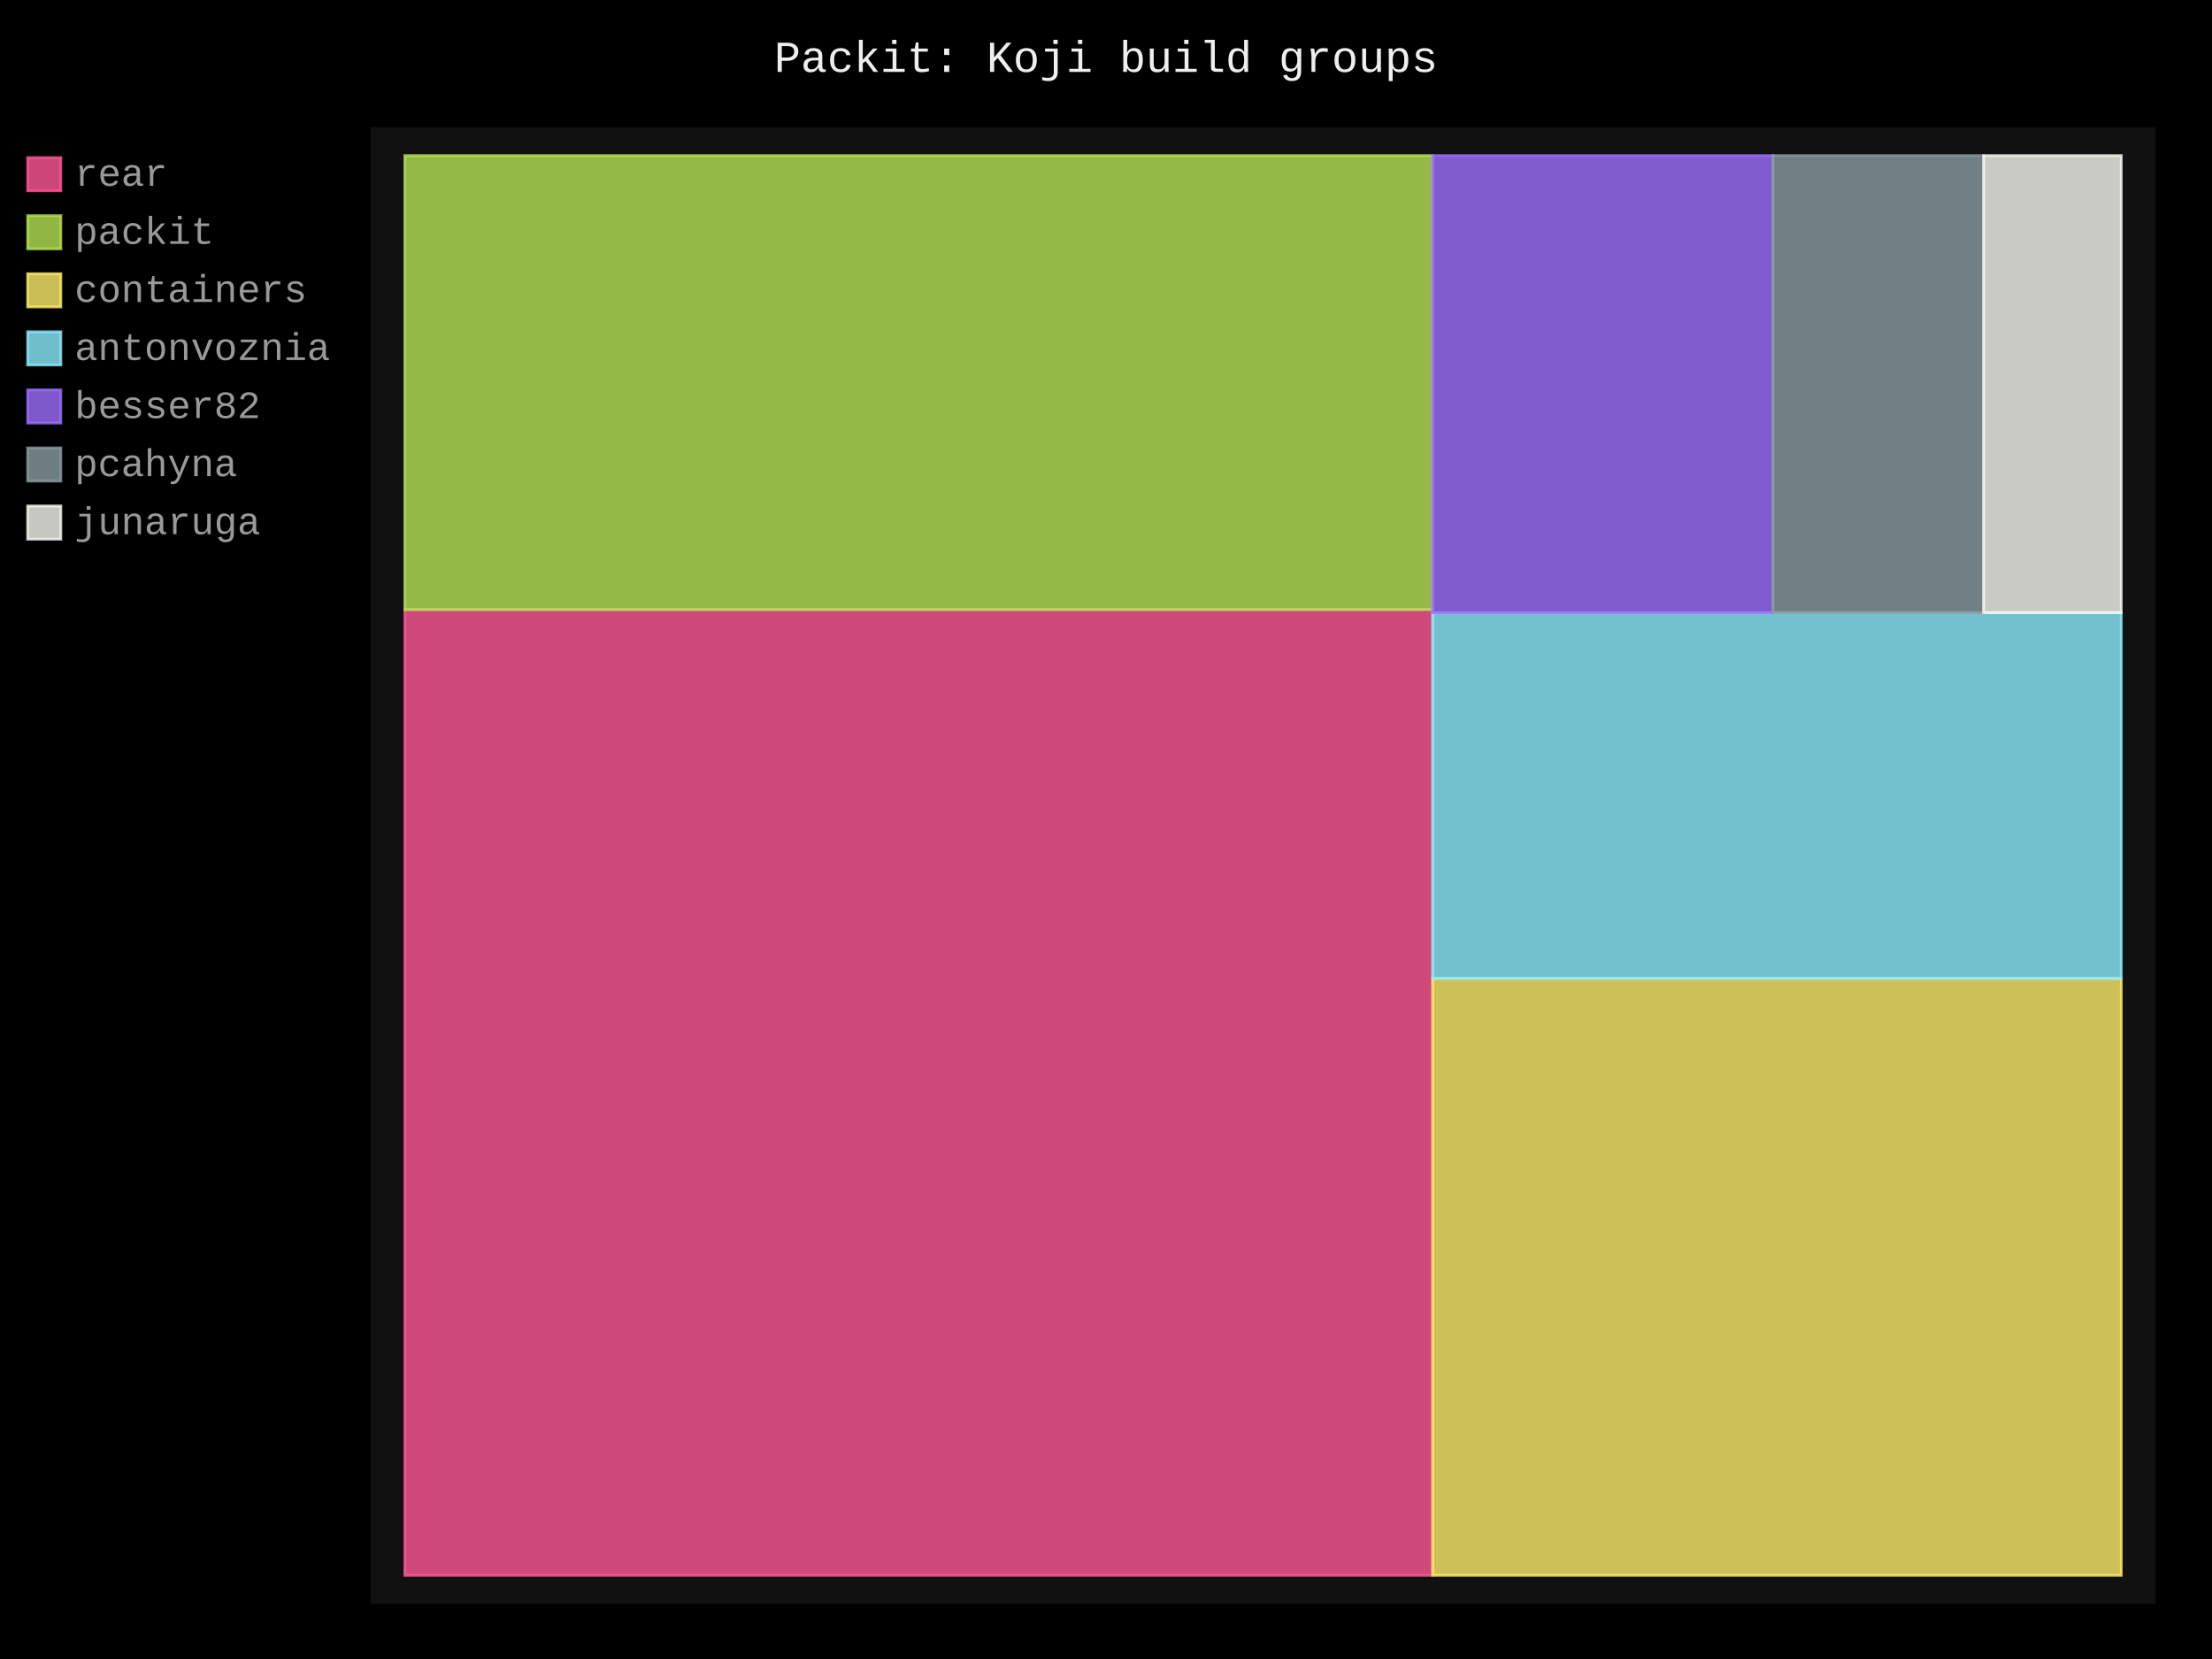
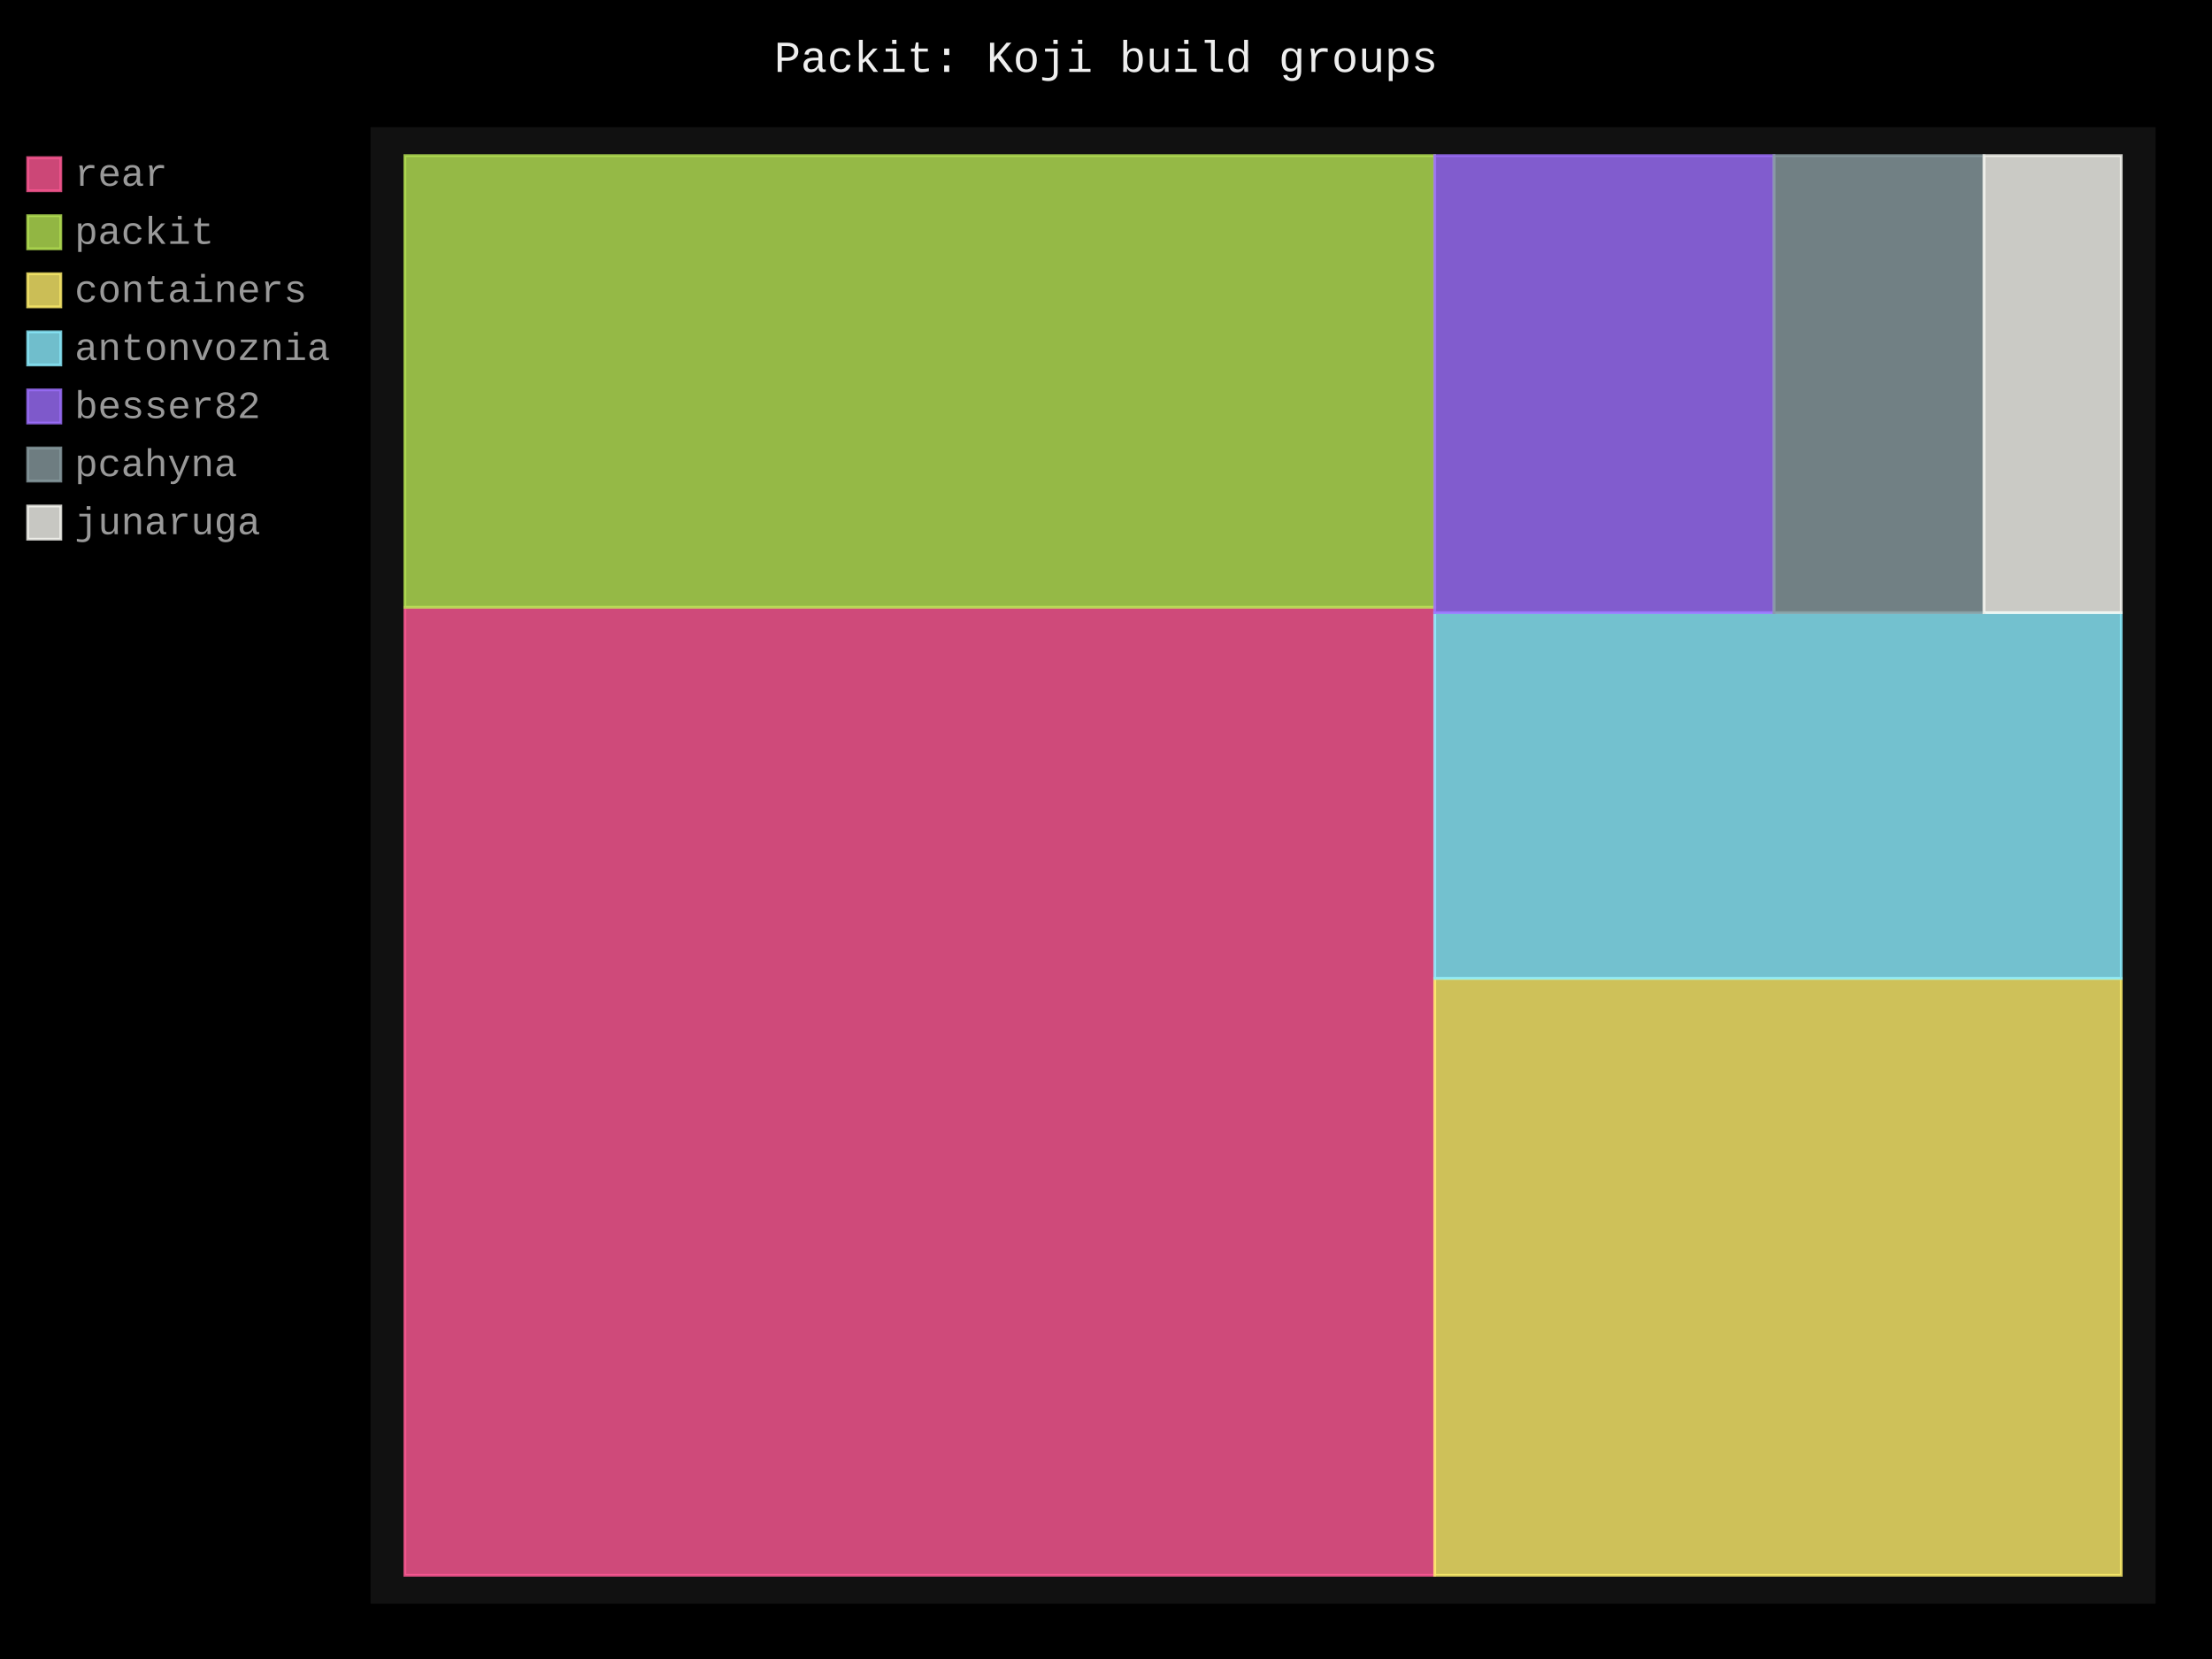
- <svg xmlns="http://www.w3.org/2000/svg" id="chart-3851dfe9-0177-4e10-a708-1ece1757dabd" class="pygal-chart" viewBox="0 0 800 600">
+ <svg xmlns="http://www.w3.org/2000/svg" id="chart-912a7fc8-54a5-428f-8688-da531949e8a9" class="pygal-chart" viewBox="0 0 800 600">
  <defs>
-     <style type="text/css">#chart-3851dfe9-0177-4e10-a708-1ece1757dabd{-webkit-user-select:none;-webkit-font-smoothing:antialiased;font-family:Consolas,"Liberation Mono",Menlo,Courier,monospace}#chart-3851dfe9-0177-4e10-a708-1ece1757dabd .title{font-family:Consolas,"Liberation Mono",Menlo,Courier,monospace;font-size:16px}#chart-3851dfe9-0177-4e10-a708-1ece1757dabd .legends .legend text{font-family:Consolas,"Liberation Mono",Menlo,Courier,monospace;font-size:14px}#chart-3851dfe9-0177-4e10-a708-1ece1757dabd .axis text{font-family:Consolas,"Liberation Mono",Menlo,Courier,monospace;font-size:10px}#chart-3851dfe9-0177-4e10-a708-1ece1757dabd .axis text.major{font-family:Consolas,"Liberation Mono",Menlo,Courier,monospace;font-size:10px}#chart-3851dfe9-0177-4e10-a708-1ece1757dabd .text-overlay text.value{font-family:Consolas,"Liberation Mono",Menlo,Courier,monospace;font-size:16px}#chart-3851dfe9-0177-4e10-a708-1ece1757dabd .text-overlay text.label{font-family:Consolas,"Liberation Mono",Menlo,Courier,monospace;font-size:10px}#chart-3851dfe9-0177-4e10-a708-1ece1757dabd .tooltip{font-family:Consolas,"Liberation Mono",Menlo,Courier,monospace;font-size:14px}#chart-3851dfe9-0177-4e10-a708-1ece1757dabd text.no_data{font-family:Consolas,"Liberation Mono",Menlo,Courier,monospace;font-size:64px}
- #chart-3851dfe9-0177-4e10-a708-1ece1757dabd{background-color:black}#chart-3851dfe9-0177-4e10-a708-1ece1757dabd path,#chart-3851dfe9-0177-4e10-a708-1ece1757dabd line,#chart-3851dfe9-0177-4e10-a708-1ece1757dabd rect,#chart-3851dfe9-0177-4e10-a708-1ece1757dabd circle{-webkit-transition:250ms;-moz-transition:250ms;transition:250ms}#chart-3851dfe9-0177-4e10-a708-1ece1757dabd .graph &gt; .background{fill:black}#chart-3851dfe9-0177-4e10-a708-1ece1757dabd .plot &gt; .background{fill:#111}#chart-3851dfe9-0177-4e10-a708-1ece1757dabd .graph{fill:#999}#chart-3851dfe9-0177-4e10-a708-1ece1757dabd text.no_data{fill:#eee}#chart-3851dfe9-0177-4e10-a708-1ece1757dabd .title{fill:#eee}#chart-3851dfe9-0177-4e10-a708-1ece1757dabd .legends .legend text{fill:#999}#chart-3851dfe9-0177-4e10-a708-1ece1757dabd .legends .legend:hover text{fill:#eee}#chart-3851dfe9-0177-4e10-a708-1ece1757dabd .axis .line{stroke:#eee}#chart-3851dfe9-0177-4e10-a708-1ece1757dabd .axis .guide.line{stroke:#555}#chart-3851dfe9-0177-4e10-a708-1ece1757dabd .axis .major.line{stroke:#999}#chart-3851dfe9-0177-4e10-a708-1ece1757dabd .axis text.major{fill:#eee}#chart-3851dfe9-0177-4e10-a708-1ece1757dabd .axis.y .guides:hover .guide.line,#chart-3851dfe9-0177-4e10-a708-1ece1757dabd .line-graph .axis.x .guides:hover .guide.line,#chart-3851dfe9-0177-4e10-a708-1ece1757dabd .stackedline-graph .axis.x .guides:hover .guide.line,#chart-3851dfe9-0177-4e10-a708-1ece1757dabd .xy-graph .axis.x .guides:hover .guide.line{stroke:#eee}#chart-3851dfe9-0177-4e10-a708-1ece1757dabd .axis .guides:hover text{fill:#eee}#chart-3851dfe9-0177-4e10-a708-1ece1757dabd .reactive{fill-opacity:.8;stroke-opacity:.8;stroke-width:1}#chart-3851dfe9-0177-4e10-a708-1ece1757dabd .ci{stroke:#999}#chart-3851dfe9-0177-4e10-a708-1ece1757dabd .reactive.active,#chart-3851dfe9-0177-4e10-a708-1ece1757dabd .active .reactive{fill-opacity:.4;stroke-opacity:.9;stroke-width:4}#chart-3851dfe9-0177-4e10-a708-1ece1757dabd .ci .reactive.active{stroke-width:1.5}#chart-3851dfe9-0177-4e10-a708-1ece1757dabd .series text{fill:#eee}#chart-3851dfe9-0177-4e10-a708-1ece1757dabd .tooltip rect{fill:#111;stroke:#eee;-webkit-transition:opacity 250ms;-moz-transition:opacity 250ms;transition:opacity 250ms}#chart-3851dfe9-0177-4e10-a708-1ece1757dabd .tooltip .label{fill:#999}#chart-3851dfe9-0177-4e10-a708-1ece1757dabd .tooltip .label{fill:#999}#chart-3851dfe9-0177-4e10-a708-1ece1757dabd .tooltip .legend{font-size:.8em;fill:#555}#chart-3851dfe9-0177-4e10-a708-1ece1757dabd .tooltip .x_label{font-size:.6em;fill:#eee}#chart-3851dfe9-0177-4e10-a708-1ece1757dabd .tooltip .xlink{font-size:.5em;text-decoration:underline}#chart-3851dfe9-0177-4e10-a708-1ece1757dabd .tooltip .value{font-size:1.5em}#chart-3851dfe9-0177-4e10-a708-1ece1757dabd .bound{font-size:.5em}#chart-3851dfe9-0177-4e10-a708-1ece1757dabd .max-value{font-size:.75em;fill:#555}#chart-3851dfe9-0177-4e10-a708-1ece1757dabd .map-element{fill:#111;stroke:#555 !important}#chart-3851dfe9-0177-4e10-a708-1ece1757dabd .map-element .reactive{fill-opacity:inherit;stroke-opacity:inherit}#chart-3851dfe9-0177-4e10-a708-1ece1757dabd .color-0,#chart-3851dfe9-0177-4e10-a708-1ece1757dabd .color-0 a:visited{stroke:#ff5995;fill:#ff5995}#chart-3851dfe9-0177-4e10-a708-1ece1757dabd .color-1,#chart-3851dfe9-0177-4e10-a708-1ece1757dabd .color-1 a:visited{stroke:#b6e354;fill:#b6e354}#chart-3851dfe9-0177-4e10-a708-1ece1757dabd .color-2,#chart-3851dfe9-0177-4e10-a708-1ece1757dabd .color-2 a:visited{stroke:#feed6c;fill:#feed6c}#chart-3851dfe9-0177-4e10-a708-1ece1757dabd .color-3,#chart-3851dfe9-0177-4e10-a708-1ece1757dabd .color-3 a:visited{stroke:#8cedff;fill:#8cedff}#chart-3851dfe9-0177-4e10-a708-1ece1757dabd .color-4,#chart-3851dfe9-0177-4e10-a708-1ece1757dabd .color-4 a:visited{stroke:#9e6ffe;fill:#9e6ffe}#chart-3851dfe9-0177-4e10-a708-1ece1757dabd .color-5,#chart-3851dfe9-0177-4e10-a708-1ece1757dabd .color-5 a:visited{stroke:#899ca1;fill:#899ca1}#chart-3851dfe9-0177-4e10-a708-1ece1757dabd .color-6,#chart-3851dfe9-0177-4e10-a708-1ece1757dabd .color-6 a:visited{stroke:#f8f8f2;fill:#f8f8f2}#chart-3851dfe9-0177-4e10-a708-1ece1757dabd .text-overlay .color-0 text{fill:black}#chart-3851dfe9-0177-4e10-a708-1ece1757dabd .text-overlay .color-1 text{fill:black}#chart-3851dfe9-0177-4e10-a708-1ece1757dabd .text-overlay .color-2 text{fill:black}#chart-3851dfe9-0177-4e10-a708-1ece1757dabd .text-overlay .color-3 text{fill:black}#chart-3851dfe9-0177-4e10-a708-1ece1757dabd .text-overlay .color-4 text{fill:black}#chart-3851dfe9-0177-4e10-a708-1ece1757dabd .text-overlay .color-5 text{fill:black}#chart-3851dfe9-0177-4e10-a708-1ece1757dabd .text-overlay .color-6 text{fill:black}
- #chart-3851dfe9-0177-4e10-a708-1ece1757dabd text.no_data{text-anchor:middle}#chart-3851dfe9-0177-4e10-a708-1ece1757dabd .guide.line{fill:none}#chart-3851dfe9-0177-4e10-a708-1ece1757dabd .centered{text-anchor:middle}#chart-3851dfe9-0177-4e10-a708-1ece1757dabd .title{text-anchor:middle}#chart-3851dfe9-0177-4e10-a708-1ece1757dabd .legends .legend text{fill-opacity:1}#chart-3851dfe9-0177-4e10-a708-1ece1757dabd .axis.x text{text-anchor:middle}#chart-3851dfe9-0177-4e10-a708-1ece1757dabd .axis.x:not(.web) text[transform]{text-anchor:start}#chart-3851dfe9-0177-4e10-a708-1ece1757dabd .axis.x:not(.web) text[transform].backwards{text-anchor:end}#chart-3851dfe9-0177-4e10-a708-1ece1757dabd .axis.y text{text-anchor:end}#chart-3851dfe9-0177-4e10-a708-1ece1757dabd .axis.y text[transform].backwards{text-anchor:start}#chart-3851dfe9-0177-4e10-a708-1ece1757dabd .axis.y2 text{text-anchor:start}#chart-3851dfe9-0177-4e10-a708-1ece1757dabd .axis.y2 text[transform].backwards{text-anchor:end}#chart-3851dfe9-0177-4e10-a708-1ece1757dabd .axis .guide.line{stroke-dasharray:4,4;stroke:black}#chart-3851dfe9-0177-4e10-a708-1ece1757dabd .axis .major.guide.line{stroke-dasharray:6,6;stroke:black}#chart-3851dfe9-0177-4e10-a708-1ece1757dabd .horizontal .axis.y .guide.line,#chart-3851dfe9-0177-4e10-a708-1ece1757dabd .horizontal .axis.y2 .guide.line,#chart-3851dfe9-0177-4e10-a708-1ece1757dabd .vertical .axis.x .guide.line{opacity:0}#chart-3851dfe9-0177-4e10-a708-1ece1757dabd .horizontal .axis.always_show .guide.line,#chart-3851dfe9-0177-4e10-a708-1ece1757dabd .vertical .axis.always_show .guide.line{opacity:1 !important}#chart-3851dfe9-0177-4e10-a708-1ece1757dabd .axis.y .guides:hover .guide.line,#chart-3851dfe9-0177-4e10-a708-1ece1757dabd .axis.y2 .guides:hover .guide.line,#chart-3851dfe9-0177-4e10-a708-1ece1757dabd .axis.x .guides:hover .guide.line{opacity:1}#chart-3851dfe9-0177-4e10-a708-1ece1757dabd .axis .guides:hover text{opacity:1}#chart-3851dfe9-0177-4e10-a708-1ece1757dabd .nofill{fill:none}#chart-3851dfe9-0177-4e10-a708-1ece1757dabd .subtle-fill{fill-opacity:.2}#chart-3851dfe9-0177-4e10-a708-1ece1757dabd .dot{stroke-width:1px;fill-opacity:1;stroke-opacity:1}#chart-3851dfe9-0177-4e10-a708-1ece1757dabd .dot.active{stroke-width:5px}#chart-3851dfe9-0177-4e10-a708-1ece1757dabd .dot.negative{fill:transparent}#chart-3851dfe9-0177-4e10-a708-1ece1757dabd text,#chart-3851dfe9-0177-4e10-a708-1ece1757dabd tspan{stroke:none !important}#chart-3851dfe9-0177-4e10-a708-1ece1757dabd .series text.active{opacity:1}#chart-3851dfe9-0177-4e10-a708-1ece1757dabd .tooltip rect{fill-opacity:.95;stroke-width:.5}#chart-3851dfe9-0177-4e10-a708-1ece1757dabd .tooltip text{fill-opacity:1}#chart-3851dfe9-0177-4e10-a708-1ece1757dabd .showable{visibility:hidden}#chart-3851dfe9-0177-4e10-a708-1ece1757dabd .showable.shown{visibility:visible}#chart-3851dfe9-0177-4e10-a708-1ece1757dabd .gauge-background{fill:rgba(229,229,229,1);stroke:none}#chart-3851dfe9-0177-4e10-a708-1ece1757dabd .bg-lines{stroke:black;stroke-width:2px}</style>
+     <style type="text/css">#chart-912a7fc8-54a5-428f-8688-da531949e8a9{-webkit-user-select:none;-webkit-font-smoothing:antialiased;font-family:Consolas,"Liberation Mono",Menlo,Courier,monospace}#chart-912a7fc8-54a5-428f-8688-da531949e8a9 .title{font-family:Consolas,"Liberation Mono",Menlo,Courier,monospace;font-size:16px}#chart-912a7fc8-54a5-428f-8688-da531949e8a9 .legends .legend text{font-family:Consolas,"Liberation Mono",Menlo,Courier,monospace;font-size:14px}#chart-912a7fc8-54a5-428f-8688-da531949e8a9 .axis text{font-family:Consolas,"Liberation Mono",Menlo,Courier,monospace;font-size:10px}#chart-912a7fc8-54a5-428f-8688-da531949e8a9 .axis text.major{font-family:Consolas,"Liberation Mono",Menlo,Courier,monospace;font-size:10px}#chart-912a7fc8-54a5-428f-8688-da531949e8a9 .text-overlay text.value{font-family:Consolas,"Liberation Mono",Menlo,Courier,monospace;font-size:16px}#chart-912a7fc8-54a5-428f-8688-da531949e8a9 .text-overlay text.label{font-family:Consolas,"Liberation Mono",Menlo,Courier,monospace;font-size:10px}#chart-912a7fc8-54a5-428f-8688-da531949e8a9 .tooltip{font-family:Consolas,"Liberation Mono",Menlo,Courier,monospace;font-size:14px}#chart-912a7fc8-54a5-428f-8688-da531949e8a9 text.no_data{font-family:Consolas,"Liberation Mono",Menlo,Courier,monospace;font-size:64px}
+ #chart-912a7fc8-54a5-428f-8688-da531949e8a9{background-color:black}#chart-912a7fc8-54a5-428f-8688-da531949e8a9 path,#chart-912a7fc8-54a5-428f-8688-da531949e8a9 line,#chart-912a7fc8-54a5-428f-8688-da531949e8a9 rect,#chart-912a7fc8-54a5-428f-8688-da531949e8a9 circle{-webkit-transition:250ms;-moz-transition:250ms;transition:250ms}#chart-912a7fc8-54a5-428f-8688-da531949e8a9 .graph &gt; .background{fill:black}#chart-912a7fc8-54a5-428f-8688-da531949e8a9 .plot &gt; .background{fill:#111}#chart-912a7fc8-54a5-428f-8688-da531949e8a9 .graph{fill:#999}#chart-912a7fc8-54a5-428f-8688-da531949e8a9 text.no_data{fill:#eee}#chart-912a7fc8-54a5-428f-8688-da531949e8a9 .title{fill:#eee}#chart-912a7fc8-54a5-428f-8688-da531949e8a9 .legends .legend text{fill:#999}#chart-912a7fc8-54a5-428f-8688-da531949e8a9 .legends .legend:hover text{fill:#eee}#chart-912a7fc8-54a5-428f-8688-da531949e8a9 .axis .line{stroke:#eee}#chart-912a7fc8-54a5-428f-8688-da531949e8a9 .axis .guide.line{stroke:#555}#chart-912a7fc8-54a5-428f-8688-da531949e8a9 .axis .major.line{stroke:#999}#chart-912a7fc8-54a5-428f-8688-da531949e8a9 .axis text.major{fill:#eee}#chart-912a7fc8-54a5-428f-8688-da531949e8a9 .axis.y .guides:hover .guide.line,#chart-912a7fc8-54a5-428f-8688-da531949e8a9 .line-graph .axis.x .guides:hover .guide.line,#chart-912a7fc8-54a5-428f-8688-da531949e8a9 .stackedline-graph .axis.x .guides:hover .guide.line,#chart-912a7fc8-54a5-428f-8688-da531949e8a9 .xy-graph .axis.x .guides:hover .guide.line{stroke:#eee}#chart-912a7fc8-54a5-428f-8688-da531949e8a9 .axis .guides:hover text{fill:#eee}#chart-912a7fc8-54a5-428f-8688-da531949e8a9 .reactive{fill-opacity:.8;stroke-opacity:.8;stroke-width:1}#chart-912a7fc8-54a5-428f-8688-da531949e8a9 .ci{stroke:#999}#chart-912a7fc8-54a5-428f-8688-da531949e8a9 .reactive.active,#chart-912a7fc8-54a5-428f-8688-da531949e8a9 .active .reactive{fill-opacity:.4;stroke-opacity:.9;stroke-width:4}#chart-912a7fc8-54a5-428f-8688-da531949e8a9 .ci .reactive.active{stroke-width:1.5}#chart-912a7fc8-54a5-428f-8688-da531949e8a9 .series text{fill:#eee}#chart-912a7fc8-54a5-428f-8688-da531949e8a9 .tooltip rect{fill:#111;stroke:#eee;-webkit-transition:opacity 250ms;-moz-transition:opacity 250ms;transition:opacity 250ms}#chart-912a7fc8-54a5-428f-8688-da531949e8a9 .tooltip .label{fill:#999}#chart-912a7fc8-54a5-428f-8688-da531949e8a9 .tooltip .label{fill:#999}#chart-912a7fc8-54a5-428f-8688-da531949e8a9 .tooltip .legend{font-size:.8em;fill:#555}#chart-912a7fc8-54a5-428f-8688-da531949e8a9 .tooltip .x_label{font-size:.6em;fill:#eee}#chart-912a7fc8-54a5-428f-8688-da531949e8a9 .tooltip .xlink{font-size:.5em;text-decoration:underline}#chart-912a7fc8-54a5-428f-8688-da531949e8a9 .tooltip .value{font-size:1.5em}#chart-912a7fc8-54a5-428f-8688-da531949e8a9 .bound{font-size:.5em}#chart-912a7fc8-54a5-428f-8688-da531949e8a9 .max-value{font-size:.75em;fill:#555}#chart-912a7fc8-54a5-428f-8688-da531949e8a9 .map-element{fill:#111;stroke:#555 !important}#chart-912a7fc8-54a5-428f-8688-da531949e8a9 .map-element .reactive{fill-opacity:inherit;stroke-opacity:inherit}#chart-912a7fc8-54a5-428f-8688-da531949e8a9 .color-0,#chart-912a7fc8-54a5-428f-8688-da531949e8a9 .color-0 a:visited{stroke:#ff5995;fill:#ff5995}#chart-912a7fc8-54a5-428f-8688-da531949e8a9 .color-1,#chart-912a7fc8-54a5-428f-8688-da531949e8a9 .color-1 a:visited{stroke:#b6e354;fill:#b6e354}#chart-912a7fc8-54a5-428f-8688-da531949e8a9 .color-2,#chart-912a7fc8-54a5-428f-8688-da531949e8a9 .color-2 a:visited{stroke:#feed6c;fill:#feed6c}#chart-912a7fc8-54a5-428f-8688-da531949e8a9 .color-3,#chart-912a7fc8-54a5-428f-8688-da531949e8a9 .color-3 a:visited{stroke:#8cedff;fill:#8cedff}#chart-912a7fc8-54a5-428f-8688-da531949e8a9 .color-4,#chart-912a7fc8-54a5-428f-8688-da531949e8a9 .color-4 a:visited{stroke:#9e6ffe;fill:#9e6ffe}#chart-912a7fc8-54a5-428f-8688-da531949e8a9 .color-5,#chart-912a7fc8-54a5-428f-8688-da531949e8a9 .color-5 a:visited{stroke:#899ca1;fill:#899ca1}#chart-912a7fc8-54a5-428f-8688-da531949e8a9 .color-6,#chart-912a7fc8-54a5-428f-8688-da531949e8a9 .color-6 a:visited{stroke:#f8f8f2;fill:#f8f8f2}#chart-912a7fc8-54a5-428f-8688-da531949e8a9 .text-overlay .color-0 text{fill:black}#chart-912a7fc8-54a5-428f-8688-da531949e8a9 .text-overlay .color-1 text{fill:black}#chart-912a7fc8-54a5-428f-8688-da531949e8a9 .text-overlay .color-2 text{fill:black}#chart-912a7fc8-54a5-428f-8688-da531949e8a9 .text-overlay .color-3 text{fill:black}#chart-912a7fc8-54a5-428f-8688-da531949e8a9 .text-overlay .color-4 text{fill:black}#chart-912a7fc8-54a5-428f-8688-da531949e8a9 .text-overlay .color-5 text{fill:black}#chart-912a7fc8-54a5-428f-8688-da531949e8a9 .text-overlay .color-6 text{fill:black}
+ #chart-912a7fc8-54a5-428f-8688-da531949e8a9 text.no_data{text-anchor:middle}#chart-912a7fc8-54a5-428f-8688-da531949e8a9 .guide.line{fill:none}#chart-912a7fc8-54a5-428f-8688-da531949e8a9 .centered{text-anchor:middle}#chart-912a7fc8-54a5-428f-8688-da531949e8a9 .title{text-anchor:middle}#chart-912a7fc8-54a5-428f-8688-da531949e8a9 .legends .legend text{fill-opacity:1}#chart-912a7fc8-54a5-428f-8688-da531949e8a9 .axis.x text{text-anchor:middle}#chart-912a7fc8-54a5-428f-8688-da531949e8a9 .axis.x:not(.web) text[transform]{text-anchor:start}#chart-912a7fc8-54a5-428f-8688-da531949e8a9 .axis.x:not(.web) text[transform].backwards{text-anchor:end}#chart-912a7fc8-54a5-428f-8688-da531949e8a9 .axis.y text{text-anchor:end}#chart-912a7fc8-54a5-428f-8688-da531949e8a9 .axis.y text[transform].backwards{text-anchor:start}#chart-912a7fc8-54a5-428f-8688-da531949e8a9 .axis.y2 text{text-anchor:start}#chart-912a7fc8-54a5-428f-8688-da531949e8a9 .axis.y2 text[transform].backwards{text-anchor:end}#chart-912a7fc8-54a5-428f-8688-da531949e8a9 .axis .guide.line{stroke-dasharray:4,4;stroke:black}#chart-912a7fc8-54a5-428f-8688-da531949e8a9 .axis .major.guide.line{stroke-dasharray:6,6;stroke:black}#chart-912a7fc8-54a5-428f-8688-da531949e8a9 .horizontal .axis.y .guide.line,#chart-912a7fc8-54a5-428f-8688-da531949e8a9 .horizontal .axis.y2 .guide.line,#chart-912a7fc8-54a5-428f-8688-da531949e8a9 .vertical .axis.x .guide.line{opacity:0}#chart-912a7fc8-54a5-428f-8688-da531949e8a9 .horizontal .axis.always_show .guide.line,#chart-912a7fc8-54a5-428f-8688-da531949e8a9 .vertical .axis.always_show .guide.line{opacity:1 !important}#chart-912a7fc8-54a5-428f-8688-da531949e8a9 .axis.y .guides:hover .guide.line,#chart-912a7fc8-54a5-428f-8688-da531949e8a9 .axis.y2 .guides:hover .guide.line,#chart-912a7fc8-54a5-428f-8688-da531949e8a9 .axis.x .guides:hover .guide.line{opacity:1}#chart-912a7fc8-54a5-428f-8688-da531949e8a9 .axis .guides:hover text{opacity:1}#chart-912a7fc8-54a5-428f-8688-da531949e8a9 .nofill{fill:none}#chart-912a7fc8-54a5-428f-8688-da531949e8a9 .subtle-fill{fill-opacity:.2}#chart-912a7fc8-54a5-428f-8688-da531949e8a9 .dot{stroke-width:1px;fill-opacity:1;stroke-opacity:1}#chart-912a7fc8-54a5-428f-8688-da531949e8a9 .dot.active{stroke-width:5px}#chart-912a7fc8-54a5-428f-8688-da531949e8a9 .dot.negative{fill:transparent}#chart-912a7fc8-54a5-428f-8688-da531949e8a9 text,#chart-912a7fc8-54a5-428f-8688-da531949e8a9 tspan{stroke:none !important}#chart-912a7fc8-54a5-428f-8688-da531949e8a9 .series text.active{opacity:1}#chart-912a7fc8-54a5-428f-8688-da531949e8a9 .tooltip rect{fill-opacity:.95;stroke-width:.5}#chart-912a7fc8-54a5-428f-8688-da531949e8a9 .tooltip text{fill-opacity:1}#chart-912a7fc8-54a5-428f-8688-da531949e8a9 .showable{visibility:hidden}#chart-912a7fc8-54a5-428f-8688-da531949e8a9 .showable.shown{visibility:visible}#chart-912a7fc8-54a5-428f-8688-da531949e8a9 .gauge-background{fill:rgba(229,229,229,1);stroke:none}#chart-912a7fc8-54a5-428f-8688-da531949e8a9 .bg-lines{stroke:black;stroke-width:2px}</style>
  </defs>
  <g class="graph treemap-graph vertical">
    <rect x="0" y="0" width="800" height="600" class="background" />
    <g transform="translate(134, 46)" class="plot">
      <rect x="0" y="0" width="645.6" height="534" class="background" />
      <g class="series serie-0 color-0">
        <g class="rects">
          <g class="rect">
-             <rect x="12.415" y="174.473" width="371.707" height="349.258" class="rect reactive tooltip-trigger" />
+             <rect x="12.415" y="173.643" width="372.462" height="350.087" class="rect reactive tooltip-trigger" />
          </g>
        </g>
      </g>
      <g class="series serie-1 color-1">
        <g class="rects">
          <g class="rect">
-             <rect x="12.415" y="10.269" width="371.707" height="164.203" class="rect reactive tooltip-trigger" />
+             <rect x="12.415" y="10.269" width="372.462" height="163.374" class="rect reactive tooltip-trigger" />
          </g>
        </g>
      </g>
      <g class="series serie-2 color-2">
        <g class="rects">
          <g class="rect">
-             <rect x="384.122" y="307.844" width="249.062" height="215.887" class="rect reactive tooltip-trigger" />
+             <rect x="384.877" y="307.844" width="248.308" height="215.887" class="rect reactive tooltip-trigger" />
          </g>
        </g>
      </g>
      <g class="series serie-3 color-3">
        <g class="rects">
          <g class="rect">
-             <rect x="384.122" y="175.588" width="249.062" height="132.255" class="rect reactive tooltip-trigger" />
+             <rect x="384.877" y="175.588" width="248.308" height="132.255" class="rect reactive tooltip-trigger" />
          </g>
        </g>
      </g>
      <g class="series serie-4 color-4">
        <g class="rects">
          <g class="rect">
-             <rect x="384.122" y="10.269" width="123.066" height="165.319" class="rect reactive tooltip-trigger" />
+             <rect x="384.877" y="10.269" width="122.693" height="165.319" class="rect reactive tooltip-trigger" />
          </g>
        </g>
      </g>
      <g class="series serie-5 color-5">
        <g class="rects">
          <g class="rect">
-             <rect x="507.188" y="10.269" width="76.184" height="165.319" class="rect reactive tooltip-trigger" />
+             <rect x="507.57" y="10.269" width="75.953" height="165.319" class="rect reactive tooltip-trigger" />
          </g>
        </g>
      </g>
      <g class="series serie-6 color-6">
        <g class="rects">
          <g class="rect">
-             <rect x="583.372" y="10.269" width="49.812" height="165.319" class="rect reactive tooltip-trigger" />
+             <rect x="583.523" y="10.269" width="49.662" height="165.319" class="rect reactive tooltip-trigger" />
          </g>
        </g>
      </g>
    </g>
    <g class="titles">
      <text x="400.0" y="26" class="title plot_title">Packit: Koji build groups</text>
    </g>
    <g transform="translate(134, 46)" class="plot overlay">
      <g class="series serie-0 color-0" />
      <g class="series serie-1 color-1" />
      <g class="series serie-2 color-2" />
      <g class="series serie-3 color-3" />
      <g class="series serie-4 color-4" />
      <g class="series serie-5 color-5" />
      <g class="series serie-6 color-6" />
    </g>
    <g transform="translate(134, 46)" class="plot text-overlay">
      <g class="series serie-0 color-0" />
      <g class="series serie-1 color-1" />
      <g class="series serie-2 color-2" />
      <g class="series serie-3 color-3" />
      <g class="series serie-4 color-4" />
      <g class="series serie-5 color-5" />
      <g class="series serie-6 color-6" />
    </g>
    <g transform="translate(134, 46)" class="plot tooltip-overlay">
      <g transform="translate(0 0)" style="opacity: 0" class="tooltip">
        <rect rx="0" ry="0" width="0" height="0" class="tooltip-box" />
        <g class="text" />
      </g>
    </g>
    <g transform="translate(10, 56)" class="legends">
      <g id="activate-serie-0" class="legend reactive activate-serie">
        <rect x="0.0" y="1.0" width="12" height="12" class="color-0 reactive" />
        <text x="17.0" y="11.2">rear</text>
      </g>
      <g id="activate-serie-1" class="legend reactive activate-serie">
        <rect x="0.0" y="22.0" width="12" height="12" class="color-1 reactive" />
        <text x="17.0" y="32.2">packit</text>
      </g>
      <g id="activate-serie-2" class="legend reactive activate-serie">
        <rect x="0.0" y="43.0" width="12" height="12" class="color-2 reactive" />
        <text x="17.0" y="53.2">containers</text>
      </g>
      <g id="activate-serie-3" class="legend reactive activate-serie">
        <rect x="0.0" y="64.0" width="12" height="12" class="color-3 reactive" />
        <text x="17.0" y="74.2">antonvoznia</text>
      </g>
      <g id="activate-serie-4" class="legend reactive activate-serie">
        <rect x="0.0" y="85.0" width="12" height="12" class="color-4 reactive" />
        <text x="17.0" y="95.2">besser82</text>
      </g>
      <g id="activate-serie-5" class="legend reactive activate-serie">
        <rect x="0.0" y="106.0" width="12" height="12" class="color-5 reactive" />
        <text x="17.0" y="116.2">pcahyna</text>
      </g>
      <g id="activate-serie-6" class="legend reactive activate-serie">
        <rect x="0.0" y="127.0" width="12" height="12" class="color-6 reactive" />
        <text x="17.0" y="137.2">junaruga</text>
      </g>
    </g>
    <g transform="translate(790, 56)" class="legends" />
  </g>
</svg>
